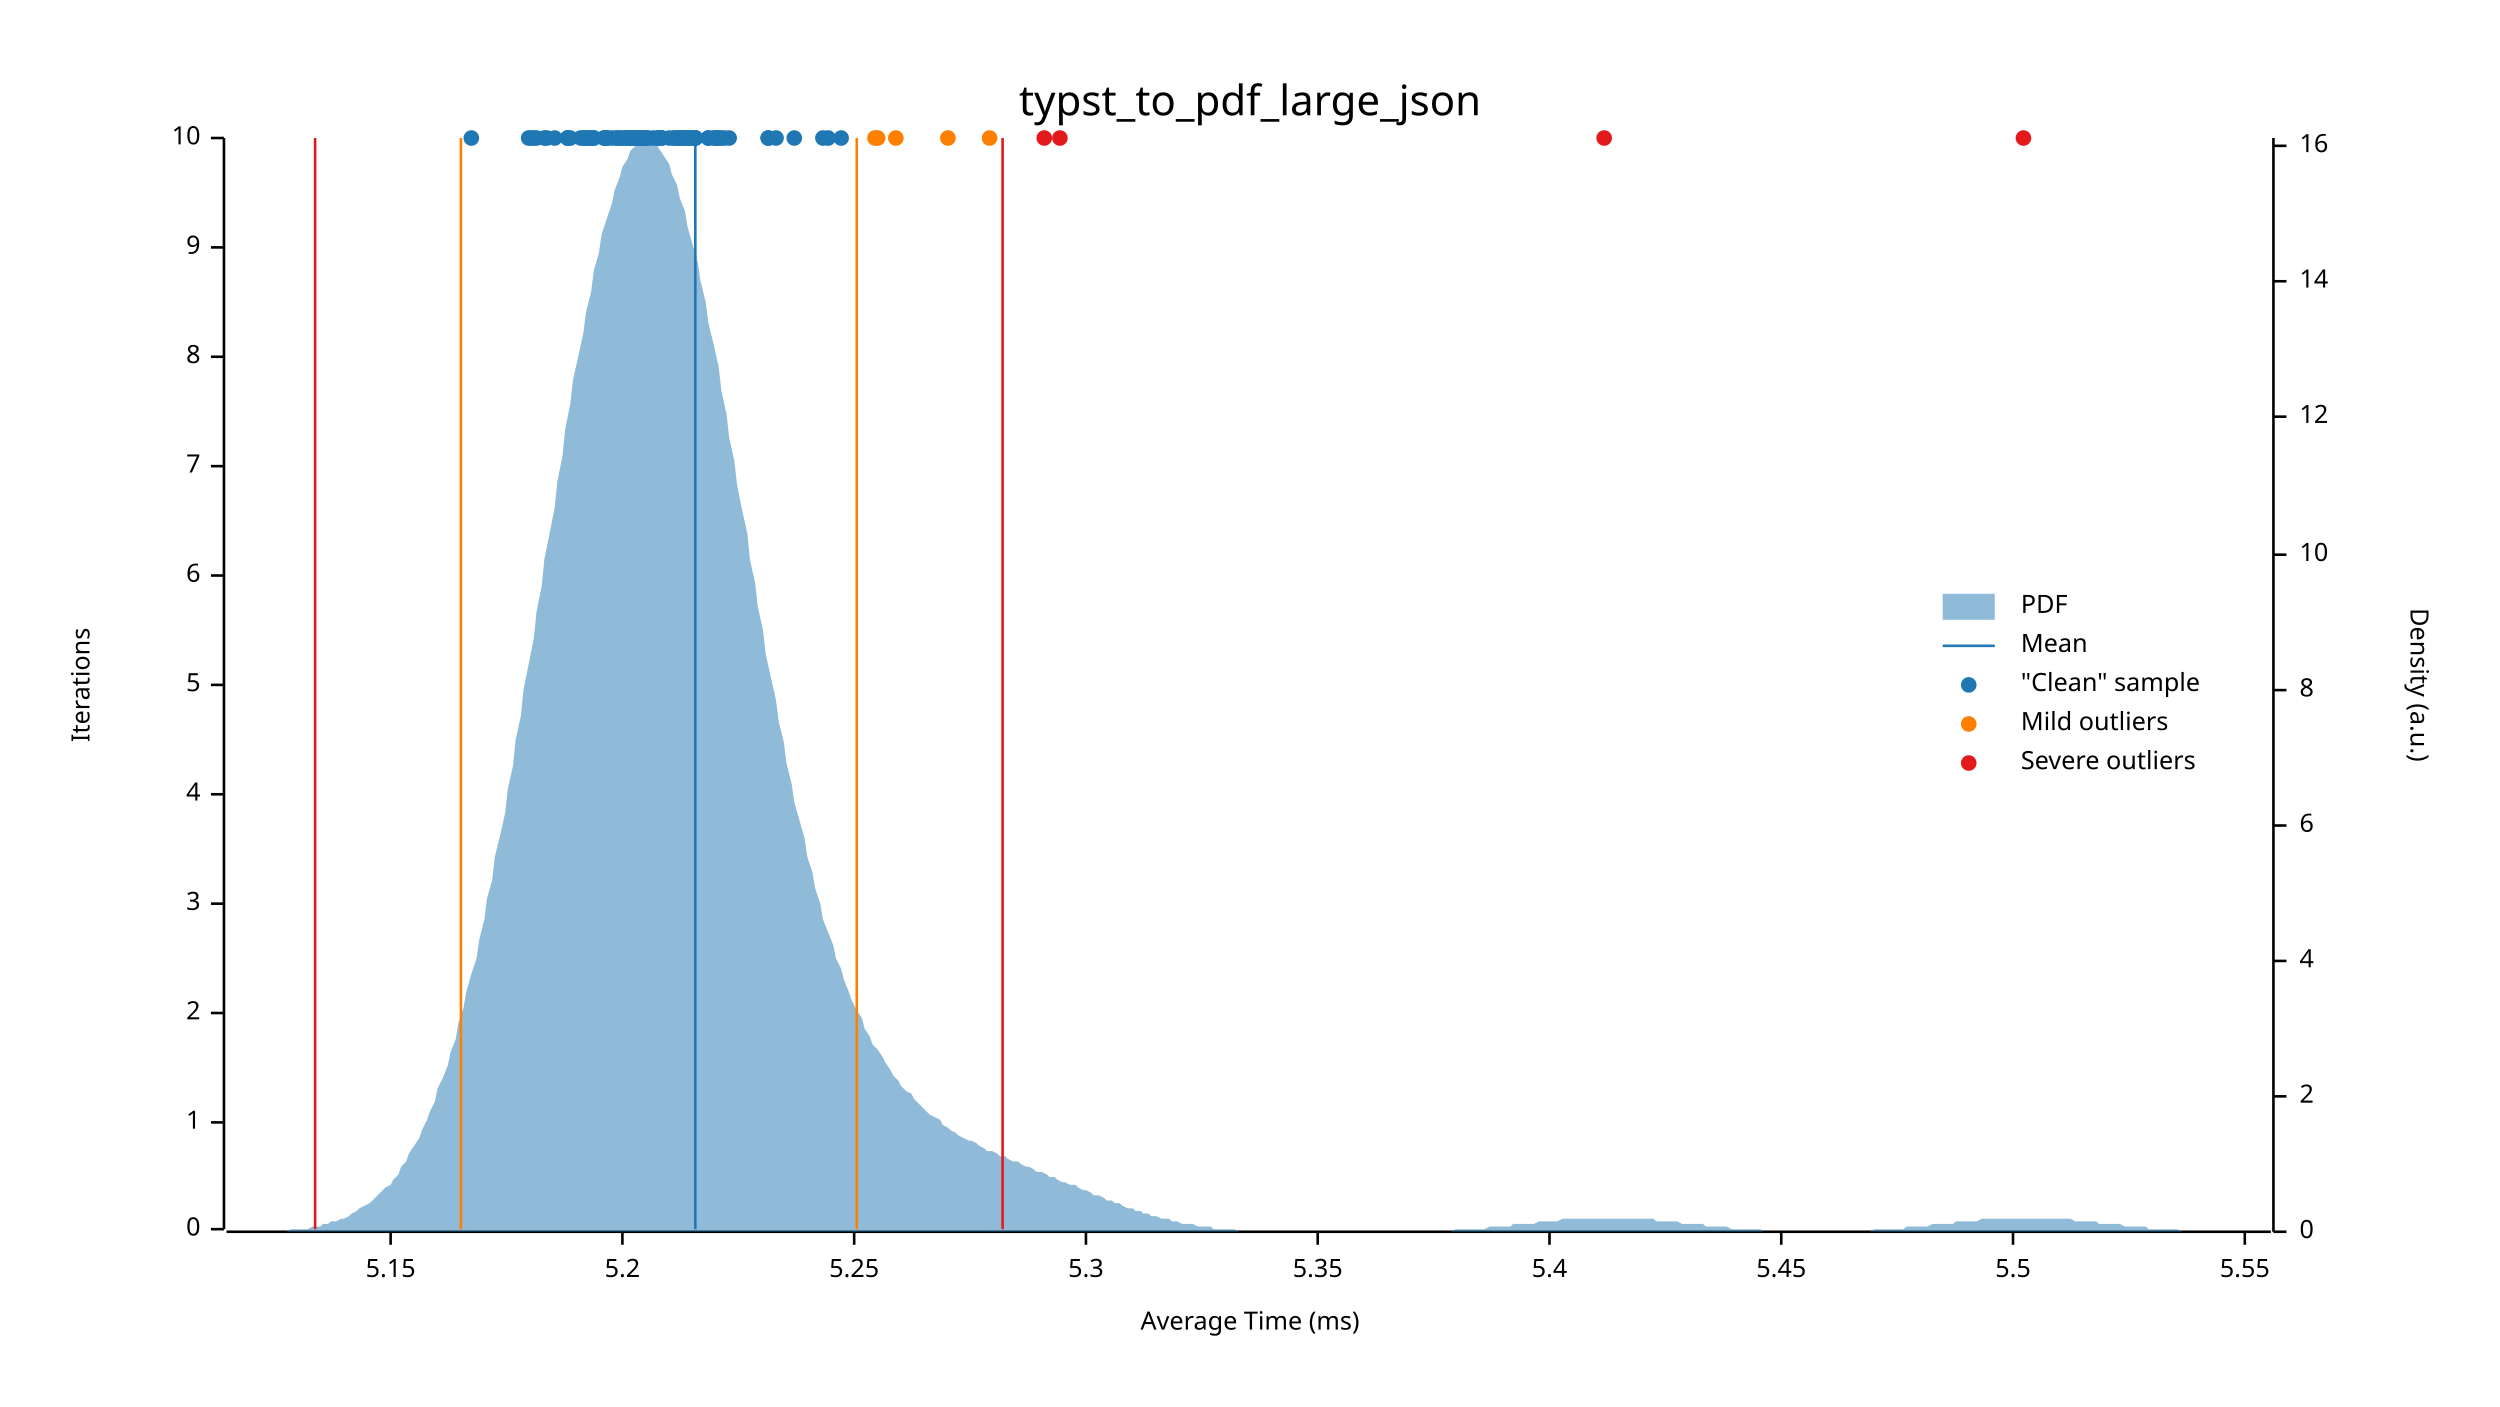
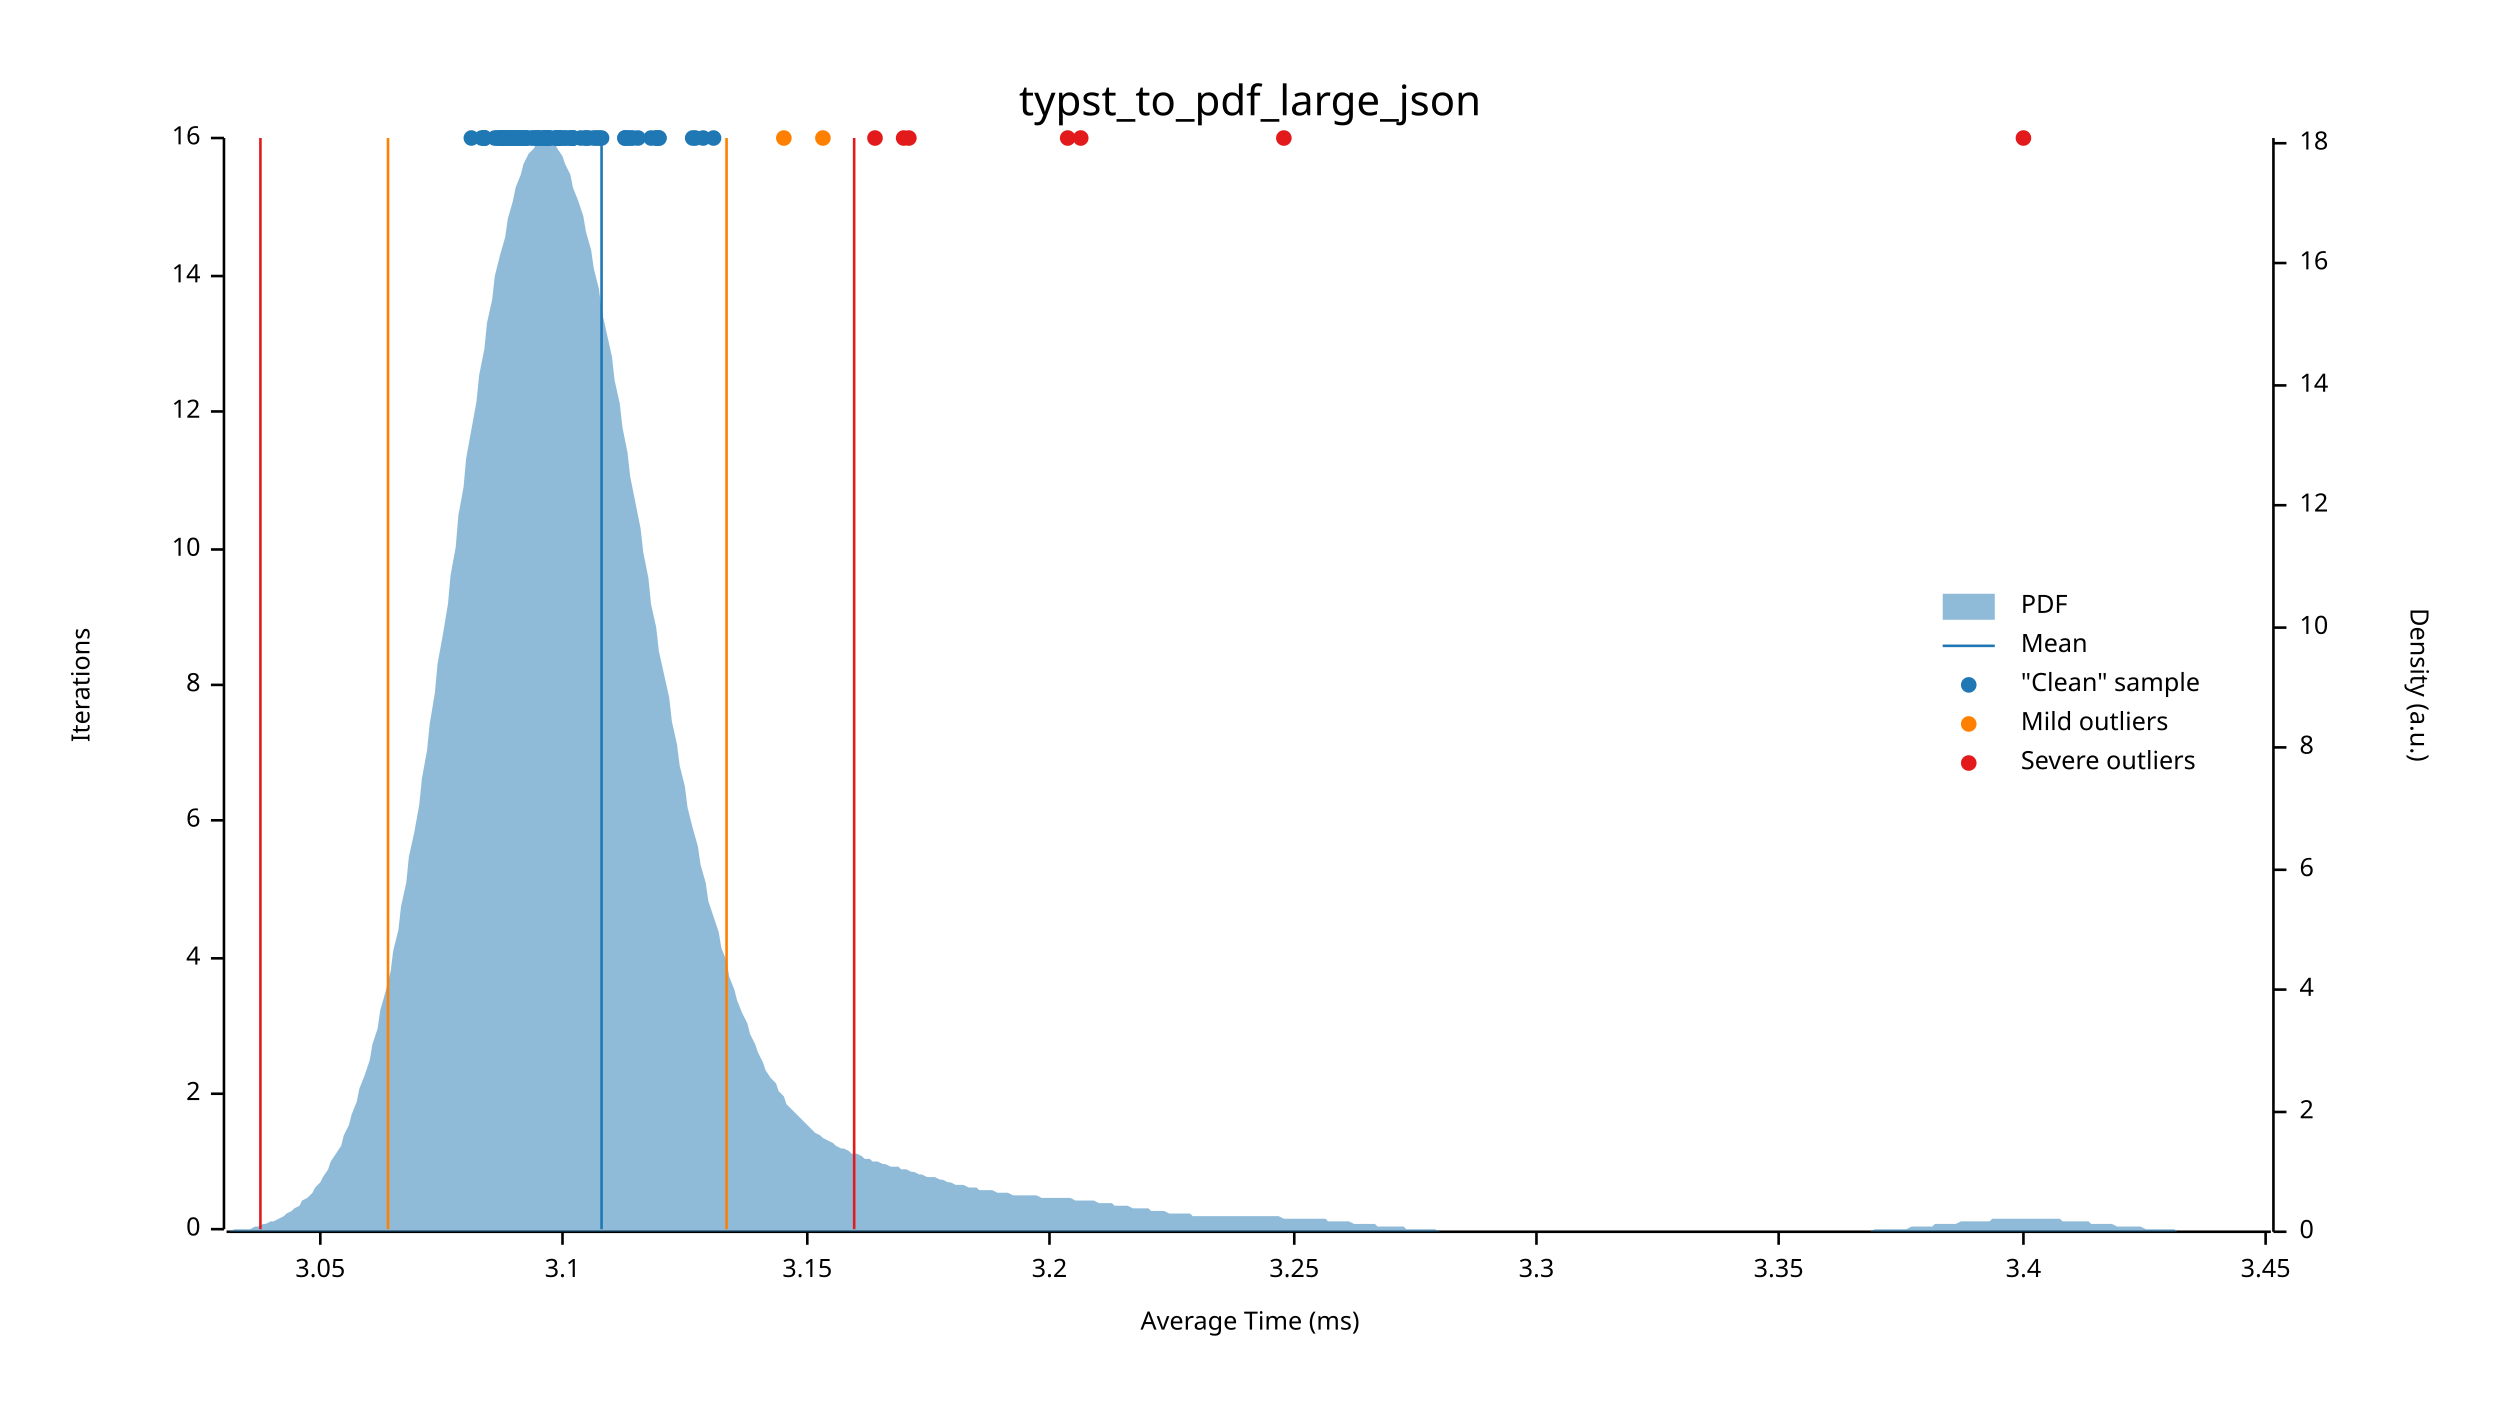
<svg xmlns="http://www.w3.org/2000/svg" width="960" height="540" viewBox="0 0 960 540">
  <text x="480" y="32" dy="0.76em" text-anchor="middle" font-family="sans-serif" font-size="16.129" opacity="1" fill="#000000">
typst_to_pdf_large_json
</text>
  <text x="27" y="263" dy="0.76em" text-anchor="middle" font-family="sans-serif" font-size="9.677" opacity="1" fill="#000000" transform="rotate(270, 27, 263)">
Iterations
</text>
  <text x="480" y="513" dy="-0.5ex" text-anchor="middle" font-family="sans-serif" font-size="9.677" opacity="1" fill="#000000">
Average Time (ms)
</text>
  <polyline fill="none" opacity="1" stroke="#000000" stroke-width="1" points="86,53 86,472 " />
  <text x="77" y="472" dy="0.5ex" text-anchor="end" font-family="sans-serif" font-size="9.677" opacity="1" fill="#000000">
0
</text>
  <polyline fill="none" opacity="1" stroke="#000000" stroke-width="1" points="81,472 86,472 " />
-   <text x="77" y="431" dy="0.5ex" text-anchor="end" font-family="sans-serif" font-size="9.677" opacity="1" fill="#000000">
- 1
- </text>
-   <polyline fill="none" opacity="1" stroke="#000000" stroke-width="1" points="81,431 86,431 " />
-   <text x="77" y="389" dy="0.5ex" text-anchor="end" font-family="sans-serif" font-size="9.677" opacity="1" fill="#000000">
+   <text x="77" y="420" dy="0.5ex" text-anchor="end" font-family="sans-serif" font-size="9.677" opacity="1" fill="#000000">
2
</text>
-   <polyline fill="none" opacity="1" stroke="#000000" stroke-width="1" points="81,389 86,389 " />
-   <text x="77" y="347" dy="0.5ex" text-anchor="end" font-family="sans-serif" font-size="9.677" opacity="1" fill="#000000">
- 3
- </text>
-   <polyline fill="none" opacity="1" stroke="#000000" stroke-width="1" points="81,347 86,347 " />
-   <text x="77" y="305" dy="0.5ex" text-anchor="end" font-family="sans-serif" font-size="9.677" opacity="1" fill="#000000">
+   <polyline fill="none" opacity="1" stroke="#000000" stroke-width="1" points="81,420 86,420 " />
+   <text x="77" y="368" dy="0.5ex" text-anchor="end" font-family="sans-serif" font-size="9.677" opacity="1" fill="#000000">
4
</text>
-   <polyline fill="none" opacity="1" stroke="#000000" stroke-width="1" points="81,305 86,305 " />
+   <polyline fill="none" opacity="1" stroke="#000000" stroke-width="1" points="81,368 86,368 " />
+   <text x="77" y="315" dy="0.5ex" text-anchor="end" font-family="sans-serif" font-size="9.677" opacity="1" fill="#000000">
+ 6
+ </text>
+   <polyline fill="none" opacity="1" stroke="#000000" stroke-width="1" points="81,315 86,315 " />
  <text x="77" y="263" dy="0.5ex" text-anchor="end" font-family="sans-serif" font-size="9.677" opacity="1" fill="#000000">
- 5
+ 8
</text>
  <polyline fill="none" opacity="1" stroke="#000000" stroke-width="1" points="81,263 86,263 " />
-   <text x="77" y="221" dy="0.5ex" text-anchor="end" font-family="sans-serif" font-size="9.677" opacity="1" fill="#000000">
- 6
- </text>
-   <polyline fill="none" opacity="1" stroke="#000000" stroke-width="1" points="81,221 86,221 " />
-   <text x="77" y="179" dy="0.5ex" text-anchor="end" font-family="sans-serif" font-size="9.677" opacity="1" fill="#000000">
- 7
- </text>
-   <polyline fill="none" opacity="1" stroke="#000000" stroke-width="1" points="81,179 86,179 " />
-   <text x="77" y="137" dy="0.5ex" text-anchor="end" font-family="sans-serif" font-size="9.677" opacity="1" fill="#000000">
- 8
- </text>
-   <polyline fill="none" opacity="1" stroke="#000000" stroke-width="1" points="81,137 86,137 " />
-   <text x="77" y="95" dy="0.5ex" text-anchor="end" font-family="sans-serif" font-size="9.677" opacity="1" fill="#000000">
- 9
- </text>
-   <polyline fill="none" opacity="1" stroke="#000000" stroke-width="1" points="81,95 86,95 " />
+   <text x="77" y="211" dy="0.5ex" text-anchor="end" font-family="sans-serif" font-size="9.677" opacity="1" fill="#000000">
+ 10
+ </text>
+   <polyline fill="none" opacity="1" stroke="#000000" stroke-width="1" points="81,211 86,211 " />
+   <text x="77" y="158" dy="0.5ex" text-anchor="end" font-family="sans-serif" font-size="9.677" opacity="1" fill="#000000">
+ 12
+ </text>
+   <polyline fill="none" opacity="1" stroke="#000000" stroke-width="1" points="81,158 86,158 " />
+   <text x="77" y="106" dy="0.5ex" text-anchor="end" font-family="sans-serif" font-size="9.677" opacity="1" fill="#000000">
+ 14
+ </text>
+   <polyline fill="none" opacity="1" stroke="#000000" stroke-width="1" points="81,106 86,106 " />
  <text x="77" y="53" dy="0.5ex" text-anchor="end" font-family="sans-serif" font-size="9.677" opacity="1" fill="#000000">
- 10
+ 16
</text>
  <polyline fill="none" opacity="1" stroke="#000000" stroke-width="1" points="81,53 86,53 " />
  <polyline fill="none" opacity="1" stroke="#000000" stroke-width="1" points="87,473 872,473 " />
-   <text x="150" y="483" dy="0.76em" text-anchor="middle" font-family="sans-serif" font-size="9.677" opacity="1" fill="#000000">
- 5.15
- </text>
-   <polyline fill="none" opacity="1" stroke="#000000" stroke-width="1" points="150,473 150,478 " />
-   <text x="239" y="483" dy="0.76em" text-anchor="middle" font-family="sans-serif" font-size="9.677" opacity="1" fill="#000000">
- 5.2
- </text>
-   <polyline fill="none" opacity="1" stroke="#000000" stroke-width="1" points="239,473 239,478 " />
-   <text x="328" y="483" dy="0.76em" text-anchor="middle" font-family="sans-serif" font-size="9.677" opacity="1" fill="#000000">
- 5.25
- </text>
-   <polyline fill="none" opacity="1" stroke="#000000" stroke-width="1" points="328,473 328,478 " />
-   <text x="417" y="483" dy="0.76em" text-anchor="middle" font-family="sans-serif" font-size="9.677" opacity="1" fill="#000000">
- 5.3
- </text>
-   <polyline fill="none" opacity="1" stroke="#000000" stroke-width="1" points="417,473 417,478 " />
-   <text x="506" y="483" dy="0.76em" text-anchor="middle" font-family="sans-serif" font-size="9.677" opacity="1" fill="#000000">
- 5.35
- </text>
-   <polyline fill="none" opacity="1" stroke="#000000" stroke-width="1" points="506,473 506,478 " />
-   <text x="595" y="483" dy="0.76em" text-anchor="middle" font-family="sans-serif" font-size="9.677" opacity="1" fill="#000000">
- 5.4
- </text>
-   <polyline fill="none" opacity="1" stroke="#000000" stroke-width="1" points="595,473 595,478 " />
-   <text x="684" y="483" dy="0.76em" text-anchor="middle" font-family="sans-serif" font-size="9.677" opacity="1" fill="#000000">
- 5.45
- </text>
-   <polyline fill="none" opacity="1" stroke="#000000" stroke-width="1" points="684,473 684,478 " />
-   <text x="773" y="483" dy="0.76em" text-anchor="middle" font-family="sans-serif" font-size="9.677" opacity="1" fill="#000000">
- 5.5
- </text>
-   <polyline fill="none" opacity="1" stroke="#000000" stroke-width="1" points="773,473 773,478 " />
-   <text x="862" y="483" dy="0.76em" text-anchor="middle" font-family="sans-serif" font-size="9.677" opacity="1" fill="#000000">
- 5.55
- </text>
-   <polyline fill="none" opacity="1" stroke="#000000" stroke-width="1" points="862,473 862,478 " />
+   <text x="123" y="483" dy="0.76em" text-anchor="middle" font-family="sans-serif" font-size="9.677" opacity="1" fill="#000000">
+ 3.05
+ </text>
+   <polyline fill="none" opacity="1" stroke="#000000" stroke-width="1" points="123,473 123,478 " />
+   <text x="216" y="483" dy="0.76em" text-anchor="middle" font-family="sans-serif" font-size="9.677" opacity="1" fill="#000000">
+ 3.1
+ </text>
+   <polyline fill="none" opacity="1" stroke="#000000" stroke-width="1" points="216,473 216,478 " />
+   <text x="310" y="483" dy="0.76em" text-anchor="middle" font-family="sans-serif" font-size="9.677" opacity="1" fill="#000000">
+ 3.15
+ </text>
+   <polyline fill="none" opacity="1" stroke="#000000" stroke-width="1" points="310,473 310,478 " />
+   <text x="403" y="483" dy="0.76em" text-anchor="middle" font-family="sans-serif" font-size="9.677" opacity="1" fill="#000000">
+ 3.2
+ </text>
+   <polyline fill="none" opacity="1" stroke="#000000" stroke-width="1" points="403,473 403,478 " />
+   <text x="497" y="483" dy="0.76em" text-anchor="middle" font-family="sans-serif" font-size="9.677" opacity="1" fill="#000000">
+ 3.25
+ </text>
+   <polyline fill="none" opacity="1" stroke="#000000" stroke-width="1" points="497,473 497,478 " />
+   <text x="590" y="483" dy="0.76em" text-anchor="middle" font-family="sans-serif" font-size="9.677" opacity="1" fill="#000000">
+ 3.3
+ </text>
+   <polyline fill="none" opacity="1" stroke="#000000" stroke-width="1" points="590,473 590,478 " />
+   <text x="683" y="483" dy="0.76em" text-anchor="middle" font-family="sans-serif" font-size="9.677" opacity="1" fill="#000000">
+ 3.35
+ </text>
+   <polyline fill="none" opacity="1" stroke="#000000" stroke-width="1" points="683,473 683,478 " />
+   <text x="777" y="483" dy="0.76em" text-anchor="middle" font-family="sans-serif" font-size="9.677" opacity="1" fill="#000000">
+ 3.4
+ </text>
+   <polyline fill="none" opacity="1" stroke="#000000" stroke-width="1" points="777,473 777,478 " />
+   <text x="870" y="483" dy="0.76em" text-anchor="middle" font-family="sans-serif" font-size="9.677" opacity="1" fill="#000000">
+ 3.45
+ </text>
+   <polyline fill="none" opacity="1" stroke="#000000" stroke-width="1" points="870,473 870,478 " />
  <text x="933" y="263" dy="0.76em" text-anchor="middle" font-family="sans-serif" font-size="9.677" opacity="1" fill="#000000" transform="rotate(90, 933, 263)">
Density (a.u.)
</text>
  <polyline fill="none" opacity="1" stroke="#000000" stroke-width="1" points="873,53 873,473 " />
  <text x="883" y="473" dy="0.5ex" text-anchor="start" font-family="sans-serif" font-size="9.677" opacity="1" fill="#000000">
0
</text>
  <polyline fill="none" opacity="1" stroke="#000000" stroke-width="1" points="873,473 878,473 " />
-   <text x="883" y="421" dy="0.5ex" text-anchor="start" font-family="sans-serif" font-size="9.677" opacity="1" fill="#000000">
+   <text x="883" y="427" dy="0.5ex" text-anchor="start" font-family="sans-serif" font-size="9.677" opacity="1" fill="#000000">
2
</text>
-   <polyline fill="none" opacity="1" stroke="#000000" stroke-width="1" points="873,421 878,421 " />
-   <text x="883" y="369" dy="0.5ex" text-anchor="start" font-family="sans-serif" font-size="9.677" opacity="1" fill="#000000">
+   <polyline fill="none" opacity="1" stroke="#000000" stroke-width="1" points="873,427 878,427 " />
+   <text x="883" y="380" dy="0.5ex" text-anchor="start" font-family="sans-serif" font-size="9.677" opacity="1" fill="#000000">
4
</text>
-   <polyline fill="none" opacity="1" stroke="#000000" stroke-width="1" points="873,369 878,369 " />
-   <text x="883" y="317" dy="0.5ex" text-anchor="start" font-family="sans-serif" font-size="9.677" opacity="1" fill="#000000">
+   <polyline fill="none" opacity="1" stroke="#000000" stroke-width="1" points="873,380 878,380 " />
+   <text x="883" y="334" dy="0.5ex" text-anchor="start" font-family="sans-serif" font-size="9.677" opacity="1" fill="#000000">
6
</text>
-   <polyline fill="none" opacity="1" stroke="#000000" stroke-width="1" points="873,317 878,317 " />
-   <text x="883" y="265" dy="0.5ex" text-anchor="start" font-family="sans-serif" font-size="9.677" opacity="1" fill="#000000">
+   <polyline fill="none" opacity="1" stroke="#000000" stroke-width="1" points="873,334 878,334 " />
+   <text x="883" y="287" dy="0.5ex" text-anchor="start" font-family="sans-serif" font-size="9.677" opacity="1" fill="#000000">
8
</text>
-   <polyline fill="none" opacity="1" stroke="#000000" stroke-width="1" points="873,265 878,265 " />
-   <text x="883" y="213" dy="0.5ex" text-anchor="start" font-family="sans-serif" font-size="9.677" opacity="1" fill="#000000">
+   <polyline fill="none" opacity="1" stroke="#000000" stroke-width="1" points="873,287 878,287 " />
+   <text x="883" y="241" dy="0.5ex" text-anchor="start" font-family="sans-serif" font-size="9.677" opacity="1" fill="#000000">
10
</text>
-   <polyline fill="none" opacity="1" stroke="#000000" stroke-width="1" points="873,213 878,213 " />
-   <text x="883" y="160" dy="0.5ex" text-anchor="start" font-family="sans-serif" font-size="9.677" opacity="1" fill="#000000">
+   <polyline fill="none" opacity="1" stroke="#000000" stroke-width="1" points="873,241 878,241 " />
+   <text x="883" y="194" dy="0.5ex" text-anchor="start" font-family="sans-serif" font-size="9.677" opacity="1" fill="#000000">
12
</text>
-   <polyline fill="none" opacity="1" stroke="#000000" stroke-width="1" points="873,160 878,160 " />
-   <text x="883" y="108" dy="0.5ex" text-anchor="start" font-family="sans-serif" font-size="9.677" opacity="1" fill="#000000">
+   <polyline fill="none" opacity="1" stroke="#000000" stroke-width="1" points="873,194 878,194 " />
+   <text x="883" y="148" dy="0.5ex" text-anchor="start" font-family="sans-serif" font-size="9.677" opacity="1" fill="#000000">
14
</text>
-   <polyline fill="none" opacity="1" stroke="#000000" stroke-width="1" points="873,108 878,108 " />
-   <text x="883" y="56" dy="0.5ex" text-anchor="start" font-family="sans-serif" font-size="9.677" opacity="1" fill="#000000">
+   <polyline fill="none" opacity="1" stroke="#000000" stroke-width="1" points="873,148 878,148 " />
+   <text x="883" y="101" dy="0.5ex" text-anchor="start" font-family="sans-serif" font-size="9.677" opacity="1" fill="#000000">
16
</text>
-   <polyline fill="none" opacity="1" stroke="#000000" stroke-width="1" points="873,56 878,56 " />
-   <polygon opacity="0.5" fill="#1F78B4" points="87,473 88,473 90,473 91,473 93,473 94,473 96,473 98,473 99,473 101,473 102,473 104,473 105,473 107,473 109,473 110,473 112,472 113,472 115,472 116,472 118,472 120,471 121,471 123,471 124,470 126,470 127,469 129,469 131,468 132,468 134,467 135,466 137,465 138,464 140,463 142,462 143,461 145,459 146,458 148,456 150,455 151,453 153,451 154,448 156,446 157,443 159,440 161,437 162,434 164,430 165,427 167,423 168,418 170,414 172,409 173,404 175,399 176,393 178,387 179,381 181,374 183,368 184,361 186,353 187,345 189,338 190,329 192,321 194,312 195,303 197,294 198,284 200,275 201,265 203,255 205,245 206,235 208,225 209,215 211,205 213,195 214,185 216,175 217,165 219,155 220,146 222,137 224,128 225,120 227,112 228,104 230,97 231,90 233,84 235,78 236,73 238,68 239,64 241,61 242,58 244,56 246,54 247,54 249,53 250,54 252,55 253,57 255,60 257,63 258,67 260,71 261,76 263,81 264,87 266,94 268,101 269,108 271,116 272,124 274,132 276,141 277,150 279,159 280,168 282,177 283,186 285,196 287,205 288,215 290,224 291,233 293,242 294,251 296,260 298,269 299,277 301,285 302,293 304,301 305,308 307,315 309,322 310,329 312,335 313,341 315,347 316,353 318,358 320,363 321,368 323,372 324,376 326,381 327,384 329,388 331,391 332,395 334,398 335,401 337,403 339,406 340,408 342,411 343,413 345,415 346,417 348,419 350,420 351,422 353,424 354,425 356,427 357,428 359,429 361,430 362,432 364,433 365,434 367,435 368,436 370,437 372,438 373,438 375,439 376,440 378,441 379,442 381,442 383,443 384,444 386,444 387,445 389,446 391,446 392,447 394,448 395,448 397,449 398,450 400,450 402,451 403,452 405,452 406,453 408,454 409,454 411,455 413,455 414,456 416,457 417,457 419,458 420,459 422,459 424,460 425,461 427,461 428,462 430,462 431,463 433,464 435,464 436,465 438,465 439,466 441,466 442,467 444,467 446,468 447,468 449,468 450,469 452,469 454,470 455,470 457,470 458,470 460,471 461,471 463,471 465,471 466,472 468,472 469,472 471,472 472,472 474,472 476,473 477,473 479,473 480,473 482,473 483,473 485,473 487,473 488,473 490,473 491,473 493,473 494,473 496,473 498,473 499,473 501,473 502,473 504,473 505,473 507,473 509,473 510,473 512,473 513,473 515,473 517,473 518,473 520,473 521,473 523,473 524,473 526,473 528,473 529,473 531,473 532,473 534,473 535,473 537,473 539,473 540,473 542,473 543,473 545,473 546,473 548,473 550,473 551,473 553,473 554,473 556,473 557,473 559,472 561,472 562,472 564,472 565,472 567,472 568,472 570,472 572,471 573,471 575,471 576,471 578,471 580,471 581,470 583,470 584,470 586,470 587,470 589,470 591,469 592,469 594,469 595,469 597,469 598,469 600,468 602,468 603,468 605,468 606,468 608,468 609,468 611,468 613,468 614,468 616,468 617,468 619,468 620,468 622,468 624,468 625,468 627,468 628,468 630,468 632,468 633,468 635,468 636,469 638,469 639,469 641,469 643,469 644,469 646,470 647,470 649,470 650,470 652,470 654,470 655,471 657,471 658,471 660,471 661,471 663,471 665,472 666,472 668,472 669,472 671,472 672,472 674,472 676,472 677,473 679,473 680,473 682,473 683,473 685,473 687,473 688,473 690,473 691,473 693,473 695,473 696,473 698,473 699,473 701,473 702,473 704,473 706,473 707,473 709,473 710,473 712,473 713,473 715,473 717,473 718,473 720,472 721,472 723,472 724,472 726,472 728,472 729,472 731,472 732,471 734,471 735,471 737,471 739,471 740,471 742,470 743,470 745,470 746,470 748,470 750,470 751,469 753,469 754,469 756,469 758,469 759,469 761,468 762,468 764,468 765,468 767,468 769,468 770,468 772,468 773,468 775,468 776,468 778,468 780,468 781,468 783,468 784,468 786,468 787,468 789,468 791,468 792,468 794,468 795,468 797,469 798,469 800,469 802,469 803,469 805,469 806,470 808,470 809,470 811,470 813,470 814,470 816,471 817,471 819,471 821,471 822,471 824,471 825,472 827,472 828,472 830,472 832,472 833,472 835,472 836,472 838,473 839,473 841,473 843,473 844,473 846,473 847,473 849,473 850,473 852,473 854,473 855,473 857,473 858,473 860,473 861,473 863,473 865,473 866,473 868,473 869,473 871,473 873,473 873,473 87,473 " />
-   <polyline fill="none" opacity="1" stroke="#1F78B4" stroke-width="1" points="267,472 267,53 " />
-   <polyline fill="none" opacity="1" stroke="#FF7F00" stroke-width="1" points="177,472 177,53 " />
-   <polyline fill="none" opacity="1" stroke="#FF7F00" stroke-width="1" points="329,472 329,53 " />
-   <polyline fill="none" opacity="1" stroke="#E31A1C" stroke-width="1" points="121,472 121,53 " />
-   <polyline fill="none" opacity="1" stroke="#E31A1C" stroke-width="1" points="385,472 385,53 " />
-   <circle cx="263" cy="53" r="3" opacity="1" fill="#1F78B4" stroke="none" stroke-width="1" />
-   <circle cx="246" cy="53" r="3" opacity="1" fill="#1F78B4" stroke="none" stroke-width="1" />
+   <polyline fill="none" opacity="1" stroke="#000000" stroke-width="1" points="873,101 878,101 " />
+   <text x="883" y="55" dy="0.5ex" text-anchor="start" font-family="sans-serif" font-size="9.677" opacity="1" fill="#000000">
+ 18
+ </text>
+   <polyline fill="none" opacity="1" stroke="#000000" stroke-width="1" points="873,55 878,55 " />
+   <polygon opacity="0.5" fill="#1F78B4" points="87,473 88,473 90,472 91,472 93,472 94,472 96,472 98,471 99,471 101,470 102,470 104,469 105,469 107,468 109,467 110,466 112,465 113,464 115,463 116,461 118,460 120,458 121,456 123,454 124,452 126,449 127,446 129,443 131,440 132,436 134,432 135,428 137,423 138,418 140,413 142,407 143,401 145,395 146,388 148,381 150,373 151,365 153,357 154,348 156,339 157,329 159,320 161,309 162,299 164,288 165,278 167,266 168,255 170,244 172,232 173,221 175,210 176,198 178,187 179,176 181,165 183,154 184,144 186,134 187,124 189,115 190,106 192,98 194,91 195,84 197,77 198,72 200,67 201,63 203,59 205,57 206,55 208,54 209,53 211,54 213,55 214,57 216,60 217,63 219,67 220,72 222,77 224,83 225,89 227,96 228,103 230,111 231,119 233,128 235,137 236,146 238,155 239,164 241,174 242,183 244,193 246,203 247,212 249,222 250,232 252,241 253,250 255,259 257,268 258,277 260,286 261,294 263,302 264,310 266,318 268,325 269,332 271,339 272,346 274,352 276,358 277,364 279,369 280,375 282,380 283,384 285,389 287,393 288,397 290,401 291,404 293,408 294,411 296,414 298,416 299,419 301,421 302,424 304,426 305,427 307,429 309,431 310,432 312,434 313,435 315,436 316,437 318,438 320,439 321,440 323,441 324,441 326,442 327,443 329,443 331,444 332,445 334,445 335,446 337,446 339,447 340,447 342,448 343,448 345,448 346,449 348,449 350,450 351,450 353,451 354,451 356,452 357,452 359,452 361,453 362,453 364,454 365,454 367,455 368,455 370,455 372,456 373,456 375,456 376,457 378,457 379,457 381,457 383,458 384,458 386,458 387,458 389,459 391,459 392,459 394,459 395,459 397,459 398,459 400,460 402,460 403,460 405,460 406,460 408,460 409,460 411,460 413,461 414,461 416,461 417,461 419,461 420,461 422,462 424,462 425,462 427,462 428,463 430,463 431,463 433,463 435,464 436,464 438,464 439,464 441,464 442,465 444,465 446,465 447,465 449,466 450,466 452,466 454,466 455,466 457,466 458,467 460,467 461,467 463,467 465,467 466,467 468,467 469,467 471,467 472,467 474,467 476,467 477,467 479,467 480,467 482,467 483,467 485,467 487,467 488,467 490,467 491,467 493,468 494,468 496,468 498,468 499,468 501,468 502,468 504,468 505,468 507,468 509,468 510,469 512,469 513,469 515,469 517,469 518,469 520,470 521,470 523,470 524,470 526,470 528,470 529,471 531,471 532,471 534,471 535,471 537,471 539,471 540,472 542,472 543,472 545,472 546,472 548,472 550,472 551,472 553,473 554,473 556,473 557,473 559,473 561,473 562,473 564,473 565,473 567,473 568,473 570,473 572,473 573,473 575,473 576,473 578,473 580,473 581,473 583,473 584,473 586,473 587,473 589,473 591,473 592,473 594,473 595,473 597,473 598,473 600,473 602,473 603,473 605,473 606,473 608,473 609,473 611,473 613,473 614,473 616,473 617,473 619,473 620,473 622,473 624,473 625,473 627,473 628,473 630,473 632,473 633,473 635,473 636,473 638,473 639,473 641,473 643,473 644,473 646,473 647,473 649,473 650,473 652,473 654,473 655,473 657,473 658,473 660,473 661,473 663,473 665,473 666,473 668,473 669,473 671,473 672,473 674,473 676,473 677,473 679,473 680,473 682,473 683,473 685,473 687,473 688,473 690,473 691,473 693,473 695,473 696,473 698,473 699,473 701,473 702,473 704,473 706,473 707,473 709,473 710,473 712,473 713,473 715,473 717,473 718,473 720,472 721,472 723,472 724,472 726,472 728,472 729,472 731,472 732,472 734,471 735,471 737,471 739,471 740,471 742,471 743,470 745,470 746,470 748,470 750,470 751,470 753,469 754,469 756,469 758,469 759,469 761,469 762,469 764,469 765,468 767,468 769,468 770,468 772,468 773,468 775,468 776,468 778,468 780,468 781,468 783,468 784,468 786,468 787,468 789,468 791,468 792,469 794,469 795,469 797,469 798,469 800,469 802,469 803,470 805,470 806,470 808,470 809,470 811,470 813,471 814,471 816,471 817,471 819,471 821,471 822,471 824,472 825,472 827,472 828,472 830,472 832,472 833,472 835,472 836,473 838,473 839,473 841,473 843,473 844,473 846,473 847,473 849,473 850,473 852,473 854,473 855,473 857,473 858,473 860,473 861,473 863,473 865,473 866,473 868,473 869,473 871,473 873,473 873,473 87,473 " />
+   <polyline fill="none" opacity="1" stroke="#1F78B4" stroke-width="1" points="231,472 231,53 " />
+   <polyline fill="none" opacity="1" stroke="#FF7F00" stroke-width="1" points="149,472 149,53 " />
+   <polyline fill="none" opacity="1" stroke="#FF7F00" stroke-width="1" points="279,472 279,53 " />
+   <polyline fill="none" opacity="1" stroke="#E31A1C" stroke-width="1" points="100,472 100,53 " />
+   <polyline fill="none" opacity="1" stroke="#E31A1C" stroke-width="1" points="328,472 328,53 " />
+   <circle cx="181" cy="53" r="3" opacity="1" fill="#1F78B4" stroke="none" stroke-width="1" />
+   <circle cx="219" cy="53" r="3" opacity="1" fill="#1F78B4" stroke="none" stroke-width="1" />
+   <circle cx="196" cy="53" r="3" opacity="1" fill="#1F78B4" stroke="none" stroke-width="1" />
+   <circle cx="190" cy="53" r="3" opacity="1" fill="#1F78B4" stroke="none" stroke-width="1" />
+   <circle cx="194" cy="53" r="3" opacity="1" fill="#1F78B4" stroke="none" stroke-width="1" />
+   <circle cx="209" cy="53" r="3" opacity="1" fill="#1F78B4" stroke="none" stroke-width="1" />
+   <circle cx="194" cy="53" r="3" opacity="1" fill="#1F78B4" stroke="none" stroke-width="1" />
+   <circle cx="186" cy="53" r="3" opacity="1" fill="#1F78B4" stroke="none" stroke-width="1" />
+   <circle cx="195" cy="53" r="3" opacity="1" fill="#1F78B4" stroke="none" stroke-width="1" />
+   <circle cx="185" cy="53" r="3" opacity="1" fill="#1F78B4" stroke="none" stroke-width="1" />
+   <circle cx="207" cy="53" r="3" opacity="1" fill="#1F78B4" stroke="none" stroke-width="1" />
+   <circle cx="192" cy="53" r="3" opacity="1" fill="#1F78B4" stroke="none" stroke-width="1" />
+   <circle cx="226" cy="53" r="3" opacity="1" fill="#1F78B4" stroke="none" stroke-width="1" />
+   <circle cx="205" cy="53" r="3" opacity="1" fill="#1F78B4" stroke="none" stroke-width="1" />
+   <circle cx="197" cy="53" r="3" opacity="1" fill="#1F78B4" stroke="none" stroke-width="1" />
+   <circle cx="214" cy="53" r="3" opacity="1" fill="#1F78B4" stroke="none" stroke-width="1" />
+   <circle cx="266" cy="53" r="3" opacity="1" fill="#1F78B4" stroke="none" stroke-width="1" />
+   <circle cx="198" cy="53" r="3" opacity="1" fill="#1F78B4" stroke="none" stroke-width="1" />
+   <circle cx="195" cy="53" r="3" opacity="1" fill="#1F78B4" stroke="none" stroke-width="1" />
+   <circle cx="267" cy="53" r="3" opacity="1" fill="#1F78B4" stroke="none" stroke-width="1" />
+   <circle cx="200" cy="53" r="3" opacity="1" fill="#1F78B4" stroke="none" stroke-width="1" />
+   <circle cx="200" cy="53" r="3" opacity="1" fill="#1F78B4" stroke="none" stroke-width="1" />
+   <circle cx="197" cy="53" r="3" opacity="1" fill="#1F78B4" stroke="none" stroke-width="1" />
+   <circle cx="200" cy="53" r="3" opacity="1" fill="#1F78B4" stroke="none" stroke-width="1" />
+   <circle cx="193" cy="53" r="3" opacity="1" fill="#1F78B4" stroke="none" stroke-width="1" />
+   <circle cx="196" cy="53" r="3" opacity="1" fill="#1F78B4" stroke="none" stroke-width="1" />
+   <circle cx="202" cy="53" r="3" opacity="1" fill="#1F78B4" stroke="none" stroke-width="1" />
+   <circle cx="214" cy="53" r="3" opacity="1" fill="#1F78B4" stroke="none" stroke-width="1" />
+   <circle cx="202" cy="53" r="3" opacity="1" fill="#1F78B4" stroke="none" stroke-width="1" />
+   <circle cx="217" cy="53" r="3" opacity="1" fill="#1F78B4" stroke="none" stroke-width="1" />
+   <circle cx="209" cy="53" r="3" opacity="1" fill="#1F78B4" stroke="none" stroke-width="1" />
+   <circle cx="252" cy="53" r="3" opacity="1" fill="#1F78B4" stroke="none" stroke-width="1" />
+   <circle cx="201" cy="53" r="3" opacity="1" fill="#1F78B4" stroke="none" stroke-width="1" />
+   <circle cx="213" cy="53" r="3" opacity="1" fill="#1F78B4" stroke="none" stroke-width="1" />
+   <circle cx="214" cy="53" r="3" opacity="1" fill="#1F78B4" stroke="none" stroke-width="1" />
  <circle cx="225" cy="53" r="3" opacity="1" fill="#1F78B4" stroke="none" stroke-width="1" />
-   <circle cx="254" cy="53" r="3" opacity="1" fill="#1F78B4" stroke="none" stroke-width="1" />
-   <circle cx="260" cy="53" r="3" opacity="1" fill="#1F78B4" stroke="none" stroke-width="1" />
+   <circle cx="211" cy="53" r="3" opacity="1" fill="#1F78B4" stroke="none" stroke-width="1" />
+   <circle cx="215" cy="53" r="3" opacity="1" fill="#1F78B4" stroke="none" stroke-width="1" />
+   <circle cx="215" cy="53" r="3" opacity="1" fill="#1F78B4" stroke="none" stroke-width="1" />
+   <circle cx="231" cy="53" r="3" opacity="1" fill="#1F78B4" stroke="none" stroke-width="1" />
+   <circle cx="219" cy="53" r="3" opacity="1" fill="#1F78B4" stroke="none" stroke-width="1" />
+   <circle cx="230" cy="53" r="3" opacity="1" fill="#1F78B4" stroke="none" stroke-width="1" />
+   <circle cx="215" cy="53" r="3" opacity="1" fill="#1F78B4" stroke="none" stroke-width="1" />
+   <circle cx="217" cy="53" r="3" opacity="1" fill="#1F78B4" stroke="none" stroke-width="1" />
  <circle cx="225" cy="53" r="3" opacity="1" fill="#1F78B4" stroke="none" stroke-width="1" />
+   <circle cx="220" cy="53" r="3" opacity="1" fill="#1F78B4" stroke="none" stroke-width="1" />
+   <circle cx="220" cy="53" r="3" opacity="1" fill="#1F78B4" stroke="none" stroke-width="1" />
+   <circle cx="228" cy="53" r="3" opacity="1" fill="#1F78B4" stroke="none" stroke-width="1" />
+   <circle cx="194" cy="53" r="3" opacity="1" fill="#1F78B4" stroke="none" stroke-width="1" />
+   <circle cx="191" cy="53" r="3" opacity="1" fill="#1F78B4" stroke="none" stroke-width="1" />
+   <circle cx="210" cy="53" r="3" opacity="1" fill="#1F78B4" stroke="none" stroke-width="1" />
+   <circle cx="196" cy="53" r="3" opacity="1" fill="#1F78B4" stroke="none" stroke-width="1" />
  <circle cx="253" cy="53" r="3" opacity="1" fill="#1F78B4" stroke="none" stroke-width="1" />
+   <circle cx="199" cy="53" r="3" opacity="1" fill="#1F78B4" stroke="none" stroke-width="1" />
+   <circle cx="192" cy="53" r="3" opacity="1" fill="#1F78B4" stroke="none" stroke-width="1" />
+   <circle cx="198" cy="53" r="3" opacity="1" fill="#1F78B4" stroke="none" stroke-width="1" />
+   <circle cx="186" cy="53" r="3" opacity="1" fill="#1F78B4" stroke="none" stroke-width="1" />
+   <circle cx="210" cy="53" r="3" opacity="1" fill="#1F78B4" stroke="none" stroke-width="1" />
+   <circle cx="193" cy="53" r="3" opacity="1" fill="#1F78B4" stroke="none" stroke-width="1" />
+   <circle cx="195" cy="53" r="3" opacity="1" fill="#1F78B4" stroke="none" stroke-width="1" />
+   <circle cx="211" cy="53" r="3" opacity="1" fill="#1F78B4" stroke="none" stroke-width="1" />
+   <circle cx="197" cy="53" r="3" opacity="1" fill="#1F78B4" stroke="none" stroke-width="1" />
+   <circle cx="241" cy="53" r="3" opacity="1" fill="#1F78B4" stroke="none" stroke-width="1" />
+   <circle cx="206" cy="53" r="3" opacity="1" fill="#1F78B4" stroke="none" stroke-width="1" />
+   <circle cx="252" cy="53" r="3" opacity="1" fill="#1F78B4" stroke="none" stroke-width="1" />
+   <circle cx="215" cy="53" r="3" opacity="1" fill="#1F78B4" stroke="none" stroke-width="1" />
+   <circle cx="201" cy="53" r="3" opacity="1" fill="#1F78B4" stroke="none" stroke-width="1" />
+   <circle cx="193" cy="53" r="3" opacity="1" fill="#1F78B4" stroke="none" stroke-width="1" />
+   <circle cx="210" cy="53" r="3" opacity="1" fill="#1F78B4" stroke="none" stroke-width="1" />
+   <circle cx="209" cy="53" r="3" opacity="1" fill="#1F78B4" stroke="none" stroke-width="1" />
+   <circle cx="253" cy="53" r="3" opacity="1" fill="#1F78B4" stroke="none" stroke-width="1" />
+   <circle cx="270" cy="53" r="3" opacity="1" fill="#1F78B4" stroke="none" stroke-width="1" />
+   <circle cx="250" cy="53" r="3" opacity="1" fill="#1F78B4" stroke="none" stroke-width="1" />
+   <circle cx="240" cy="53" r="3" opacity="1" fill="#1F78B4" stroke="none" stroke-width="1" />
+   <circle cx="242" cy="53" r="3" opacity="1" fill="#1F78B4" stroke="none" stroke-width="1" />
+   <circle cx="223" cy="53" r="3" opacity="1" fill="#1F78B4" stroke="none" stroke-width="1" />
+   <circle cx="240" cy="53" r="3" opacity="1" fill="#1F78B4" stroke="none" stroke-width="1" />
  <circle cx="243" cy="53" r="3" opacity="1" fill="#1F78B4" stroke="none" stroke-width="1" />
-   <circle cx="247" cy="53" r="3" opacity="1" fill="#1F78B4" stroke="none" stroke-width="1" />
-   <circle cx="253" cy="53" r="3" opacity="1" fill="#1F78B4" stroke="none" stroke-width="1" />
-   <circle cx="227" cy="53" r="3" opacity="1" fill="#1F78B4" stroke="none" stroke-width="1" />
-   <circle cx="244" cy="53" r="3" opacity="1" fill="#1F78B4" stroke="none" stroke-width="1" />
-   <circle cx="226" cy="53" r="3" opacity="1" fill="#1F78B4" stroke="none" stroke-width="1" />
-   <circle cx="264" cy="53" r="3" opacity="1" fill="#1F78B4" stroke="none" stroke-width="1" />
-   <circle cx="316" cy="53" r="3" opacity="1" fill="#1F78B4" stroke="none" stroke-width="1" />
-   <circle cx="295" cy="53" r="3" opacity="1" fill="#1F78B4" stroke="none" stroke-width="1" />
-   <circle cx="261" cy="53" r="3" opacity="1" fill="#1F78B4" stroke="none" stroke-width="1" />
-   <circle cx="233" cy="53" r="3" opacity="1" fill="#1F78B4" stroke="none" stroke-width="1" />
-   <circle cx="246" cy="53" r="3" opacity="1" fill="#1F78B4" stroke="none" stroke-width="1" />
-   <circle cx="247" cy="53" r="3" opacity="1" fill="#1F78B4" stroke="none" stroke-width="1" />
-   <circle cx="264" cy="53" r="3" opacity="1" fill="#1F78B4" stroke="none" stroke-width="1" />
-   <circle cx="224" cy="53" r="3" opacity="1" fill="#1F78B4" stroke="none" stroke-width="1" />
-   <circle cx="218" cy="53" r="3" opacity="1" fill="#1F78B4" stroke="none" stroke-width="1" />
-   <circle cx="235" cy="53" r="3" opacity="1" fill="#1F78B4" stroke="none" stroke-width="1" />
+   <circle cx="202" cy="53" r="3" opacity="1" fill="#1F78B4" stroke="none" stroke-width="1" />
+   <circle cx="214" cy="53" r="3" opacity="1" fill="#1F78B4" stroke="none" stroke-width="1" />
+   <circle cx="229" cy="53" r="3" opacity="1" fill="#1F78B4" stroke="none" stroke-width="1" />
+   <circle cx="274" cy="53" r="3" opacity="1" fill="#1F78B4" stroke="none" stroke-width="1" />
+   <circle cx="220" cy="53" r="3" opacity="1" fill="#1F78B4" stroke="none" stroke-width="1" />
+   <circle cx="207" cy="53" r="3" opacity="1" fill="#1F78B4" stroke="none" stroke-width="1" />
+   <circle cx="199" cy="53" r="3" opacity="1" fill="#1F78B4" stroke="none" stroke-width="1" />
+   <circle cx="186" cy="53" r="3" opacity="1" fill="#1F78B4" stroke="none" stroke-width="1" />
+   <circle cx="204" cy="53" r="3" opacity="1" fill="#1F78B4" stroke="none" stroke-width="1" />
+   <circle cx="186" cy="53" r="3" opacity="1" fill="#1F78B4" stroke="none" stroke-width="1" />
+   <circle cx="210" cy="53" r="3" opacity="1" fill="#1F78B4" stroke="none" stroke-width="1" />
  <circle cx="245" cy="53" r="3" opacity="1" fill="#1F78B4" stroke="none" stroke-width="1" />
-   <circle cx="228" cy="53" r="3" opacity="1" fill="#1F78B4" stroke="none" stroke-width="1" />
-   <circle cx="241" cy="53" r="3" opacity="1" fill="#1F78B4" stroke="none" stroke-width="1" />
-   <circle cx="267" cy="53" r="3" opacity="1" fill="#1F78B4" stroke="none" stroke-width="1" />
-   <circle cx="232" cy="53" r="3" opacity="1" fill="#1F78B4" stroke="none" stroke-width="1" />
-   <circle cx="280" cy="53" r="3" opacity="1" fill="#1F78B4" stroke="none" stroke-width="1" />
-   <circle cx="261" cy="53" r="3" opacity="1" fill="#1F78B4" stroke="none" stroke-width="1" />
-   <circle cx="262" cy="53" r="3" opacity="1" fill="#1F78B4" stroke="none" stroke-width="1" />
-   <circle cx="241" cy="53" r="3" opacity="1" fill="#1F78B4" stroke="none" stroke-width="1" />
-   <circle cx="267" cy="53" r="3" opacity="1" fill="#1F78B4" stroke="none" stroke-width="1" />
-   <circle cx="266" cy="53" r="3" opacity="1" fill="#1F78B4" stroke="none" stroke-width="1" />
-   <circle cx="272" cy="53" r="3" opacity="1" fill="#1F78B4" stroke="none" stroke-width="1" />
-   <circle cx="247" cy="53" r="3" opacity="1" fill="#1F78B4" stroke="none" stroke-width="1" />
-   <circle cx="275" cy="53" r="3" opacity="1" fill="#1F78B4" stroke="none" stroke-width="1" />
-   <circle cx="262" cy="53" r="3" opacity="1" fill="#1F78B4" stroke="none" stroke-width="1" />
-   <circle cx="259" cy="53" r="3" opacity="1" fill="#1F78B4" stroke="none" stroke-width="1" />
-   <circle cx="305" cy="53" r="3" opacity="1" fill="#1F78B4" stroke="none" stroke-width="1" />
-   <circle cx="210" cy="53" r="3" opacity="1" fill="#1F78B4" stroke="none" stroke-width="1" />
-   <circle cx="205" cy="53" r="3" opacity="1" fill="#1F78B4" stroke="none" stroke-width="1" />
  <circle cx="206" cy="53" r="3" opacity="1" fill="#1F78B4" stroke="none" stroke-width="1" />
-   <circle cx="228" cy="53" r="3" opacity="1" fill="#1F78B4" stroke="none" stroke-width="1" />
-   <circle cx="277" cy="53" r="3" opacity="1" fill="#1F78B4" stroke="none" stroke-width="1" />
-   <circle cx="218" cy="53" r="3" opacity="1" fill="#1F78B4" stroke="none" stroke-width="1" />
-   <circle cx="203" cy="53" r="3" opacity="1" fill="#1F78B4" stroke="none" stroke-width="1" />
-   <circle cx="219" cy="53" r="3" opacity="1" fill="#1F78B4" stroke="none" stroke-width="1" />
-   <circle cx="218" cy="53" r="3" opacity="1" fill="#1F78B4" stroke="none" stroke-width="1" />
-   <circle cx="223" cy="53" r="3" opacity="1" fill="#1F78B4" stroke="none" stroke-width="1" />
-   <circle cx="265" cy="53" r="3" opacity="1" fill="#1F78B4" stroke="none" stroke-width="1" />
-   <circle cx="298" cy="53" r="3" opacity="1" fill="#1F78B4" stroke="none" stroke-width="1" />
-   <circle cx="272" cy="53" r="3" opacity="1" fill="#1F78B4" stroke="none" stroke-width="1" />
-   <circle cx="241" cy="53" r="3" opacity="1" fill="#1F78B4" stroke="none" stroke-width="1" />
-   <circle cx="275" cy="53" r="3" opacity="1" fill="#1F78B4" stroke="none" stroke-width="1" />
-   <circle cx="233" cy="53" r="3" opacity="1" fill="#1F78B4" stroke="none" stroke-width="1" />
-   <circle cx="276" cy="53" r="3" opacity="1" fill="#1F78B4" stroke="none" stroke-width="1" />
-   <circle cx="249" cy="53" r="3" opacity="1" fill="#1F78B4" stroke="none" stroke-width="1" />
-   <circle cx="254" cy="53" r="3" opacity="1" fill="#1F78B4" stroke="none" stroke-width="1" />
-   <circle cx="251" cy="53" r="3" opacity="1" fill="#1F78B4" stroke="none" stroke-width="1" />
-   <circle cx="267" cy="53" r="3" opacity="1" fill="#1F78B4" stroke="none" stroke-width="1" />
-   <circle cx="259" cy="53" r="3" opacity="1" fill="#1F78B4" stroke="none" stroke-width="1" />
-   <circle cx="295" cy="53" r="3" opacity="1" fill="#1F78B4" stroke="none" stroke-width="1" />
-   <circle cx="248" cy="53" r="3" opacity="1" fill="#1F78B4" stroke="none" stroke-width="1" />
-   <circle cx="254" cy="53" r="3" opacity="1" fill="#1F78B4" stroke="none" stroke-width="1" />
-   <circle cx="246" cy="53" r="3" opacity="1" fill="#1F78B4" stroke="none" stroke-width="1" />
-   <circle cx="262" cy="53" r="3" opacity="1" fill="#1F78B4" stroke="none" stroke-width="1" />
-   <circle cx="275" cy="53" r="3" opacity="1" fill="#1F78B4" stroke="none" stroke-width="1" />
-   <circle cx="323" cy="53" r="3" opacity="1" fill="#1F78B4" stroke="none" stroke-width="1" />
-   <circle cx="237" cy="53" r="3" opacity="1" fill="#1F78B4" stroke="none" stroke-width="1" />
-   <circle cx="240" cy="53" r="3" opacity="1" fill="#1F78B4" stroke="none" stroke-width="1" />
-   <circle cx="238" cy="53" r="3" opacity="1" fill="#1F78B4" stroke="none" stroke-width="1" />
-   <circle cx="243" cy="53" r="3" opacity="1" fill="#1F78B4" stroke="none" stroke-width="1" />
-   <circle cx="274" cy="53" r="3" opacity="1" fill="#1F78B4" stroke="none" stroke-width="1" />
-   <circle cx="248" cy="53" r="3" opacity="1" fill="#1F78B4" stroke="none" stroke-width="1" />
-   <circle cx="253" cy="53" r="3" opacity="1" fill="#1F78B4" stroke="none" stroke-width="1" />
-   <circle cx="239" cy="53" r="3" opacity="1" fill="#1F78B4" stroke="none" stroke-width="1" />
-   <circle cx="242" cy="53" r="3" opacity="1" fill="#1F78B4" stroke="none" stroke-width="1" />
-   <circle cx="213" cy="53" r="3" opacity="1" fill="#1F78B4" stroke="none" stroke-width="1" />
-   <circle cx="233" cy="53" r="3" opacity="1" fill="#1F78B4" stroke="none" stroke-width="1" />
-   <circle cx="181" cy="53" r="3" opacity="1" fill="#1F78B4" stroke="none" stroke-width="1" />
-   <circle cx="253" cy="53" r="3" opacity="1" fill="#1F78B4" stroke="none" stroke-width="1" />
-   <circle cx="232" cy="53" r="3" opacity="1" fill="#1F78B4" stroke="none" stroke-width="1" />
-   <circle cx="209" cy="53" r="3" opacity="1" fill="#1F78B4" stroke="none" stroke-width="1" />
-   <circle cx="237" cy="53" r="3" opacity="1" fill="#1F78B4" stroke="none" stroke-width="1" />
-   <circle cx="245" cy="53" r="3" opacity="1" fill="#1F78B4" stroke="none" stroke-width="1" />
-   <circle cx="204" cy="53" r="3" opacity="1" fill="#1F78B4" stroke="none" stroke-width="1" />
-   <circle cx="318" cy="53" r="3" opacity="1" fill="#1F78B4" stroke="none" stroke-width="1" />
-   <circle cx="257" cy="53" r="3" opacity="1" fill="#1F78B4" stroke="none" stroke-width="1" />
-   <circle cx="278" cy="53" r="3" opacity="1" fill="#1F78B4" stroke="none" stroke-width="1" />
-   <circle cx="364" cy="53" r="3" opacity="1" fill="#FF7F00" stroke="none" stroke-width="1" />
-   <circle cx="336" cy="53" r="3" opacity="1" fill="#FF7F00" stroke="none" stroke-width="1" />
-   <circle cx="337" cy="53" r="3" opacity="1" fill="#FF7F00" stroke="none" stroke-width="1" />
-   <circle cx="380" cy="53" r="3" opacity="1" fill="#FF7F00" stroke="none" stroke-width="1" />
-   <circle cx="344" cy="53" r="3" opacity="1" fill="#FF7F00" stroke="none" stroke-width="1" />
+   <circle cx="301" cy="53" r="3" opacity="1" fill="#FF7F00" stroke="none" stroke-width="1" />
+   <circle cx="316" cy="53" r="3" opacity="1" fill="#FF7F00" stroke="none" stroke-width="1" />
+   <circle cx="415" cy="53" r="3" opacity="1" fill="#E31A1C" stroke="none" stroke-width="1" />
+   <circle cx="347" cy="53" r="3" opacity="1" fill="#E31A1C" stroke="none" stroke-width="1" />
+   <circle cx="410" cy="53" r="3" opacity="1" fill="#E31A1C" stroke="none" stroke-width="1" />
+   <circle cx="349" cy="53" r="3" opacity="1" fill="#E31A1C" stroke="none" stroke-width="1" />
+   <circle cx="336" cy="53" r="3" opacity="1" fill="#E31A1C" stroke="none" stroke-width="1" />
  <circle cx="777" cy="53" r="3" opacity="1" fill="#E31A1C" stroke="none" stroke-width="1" />
-   <circle cx="401" cy="53" r="3" opacity="1" fill="#E31A1C" stroke="none" stroke-width="1" />
-   <circle cx="407" cy="53" r="3" opacity="1" fill="#E31A1C" stroke="none" stroke-width="1" />
-   <circle cx="616" cy="53" r="3" opacity="1" fill="#E31A1C" stroke="none" stroke-width="1" />
+   <circle cx="493" cy="53" r="3" opacity="1" fill="#E31A1C" stroke="none" stroke-width="1" />
  <text x="776" y="228" dy="0.76em" text-anchor="start" font-family="sans-serif" font-size="9.677" opacity="1" fill="#000000">
PDF
</text>
  <text x="776" y="243" dy="0.76em" text-anchor="start" font-family="sans-serif" font-size="9.677" opacity="1" fill="#000000">
Mean
</text>
  <text x="776" y="258" dy="0.76em" text-anchor="start" font-family="sans-serif" font-size="9.677" opacity="1" fill="#000000">
"Clean" sample
</text>
  <text x="776" y="273" dy="0.76em" text-anchor="start" font-family="sans-serif" font-size="9.677" opacity="1" fill="#000000">
Mild outliers
</text>
  <text x="776" y="288" dy="0.76em" text-anchor="start" font-family="sans-serif" font-size="9.677" opacity="1" fill="#000000">
Severe outliers
</text>
  <rect x="746" y="228" width="20" height="10" opacity="0.5" fill="#1F78B4" stroke="none" />
  <polyline fill="none" opacity="1" stroke="#1F78B4" stroke-width="1" points="746,248 766,248 " />
  <circle cx="756" cy="263" r="3" opacity="1" fill="#1F78B4" stroke="none" stroke-width="1" />
  <circle cx="756" cy="278" r="3" opacity="1" fill="#FF7F00" stroke="none" stroke-width="1" />
  <circle cx="756" cy="293" r="3" opacity="1" fill="#E31A1C" stroke="none" stroke-width="1" />
</svg>
